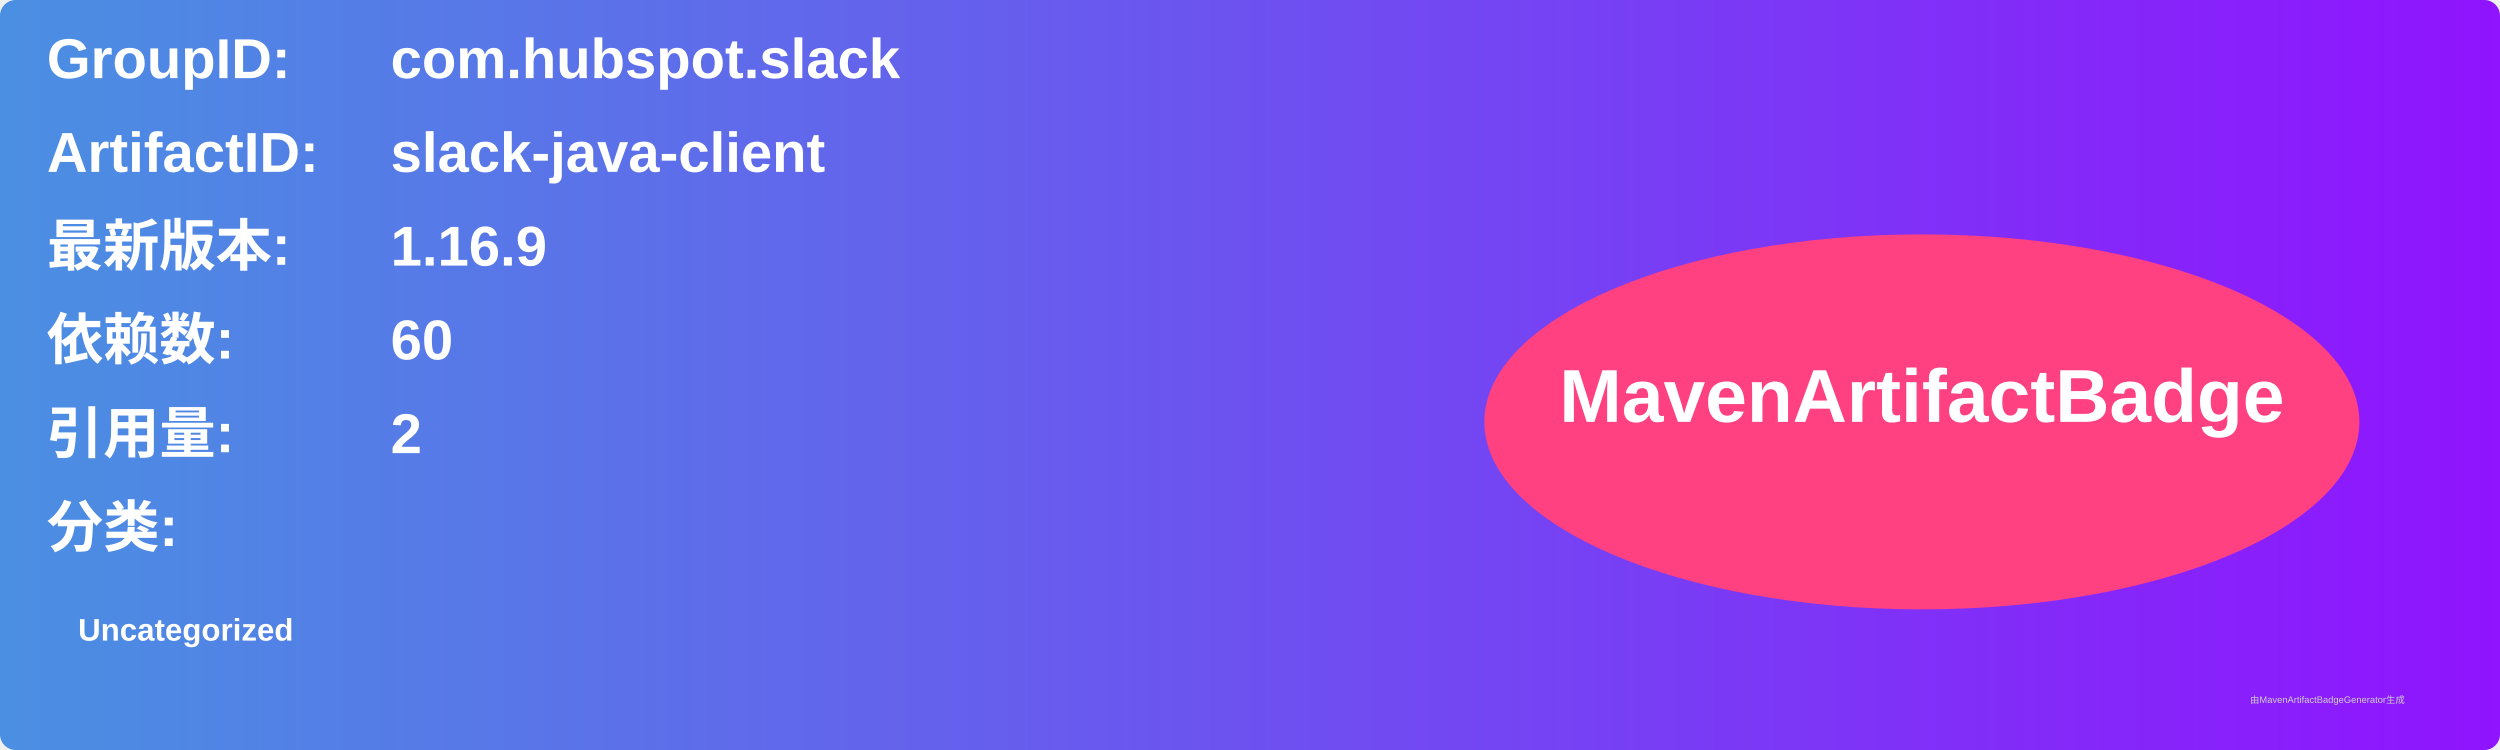
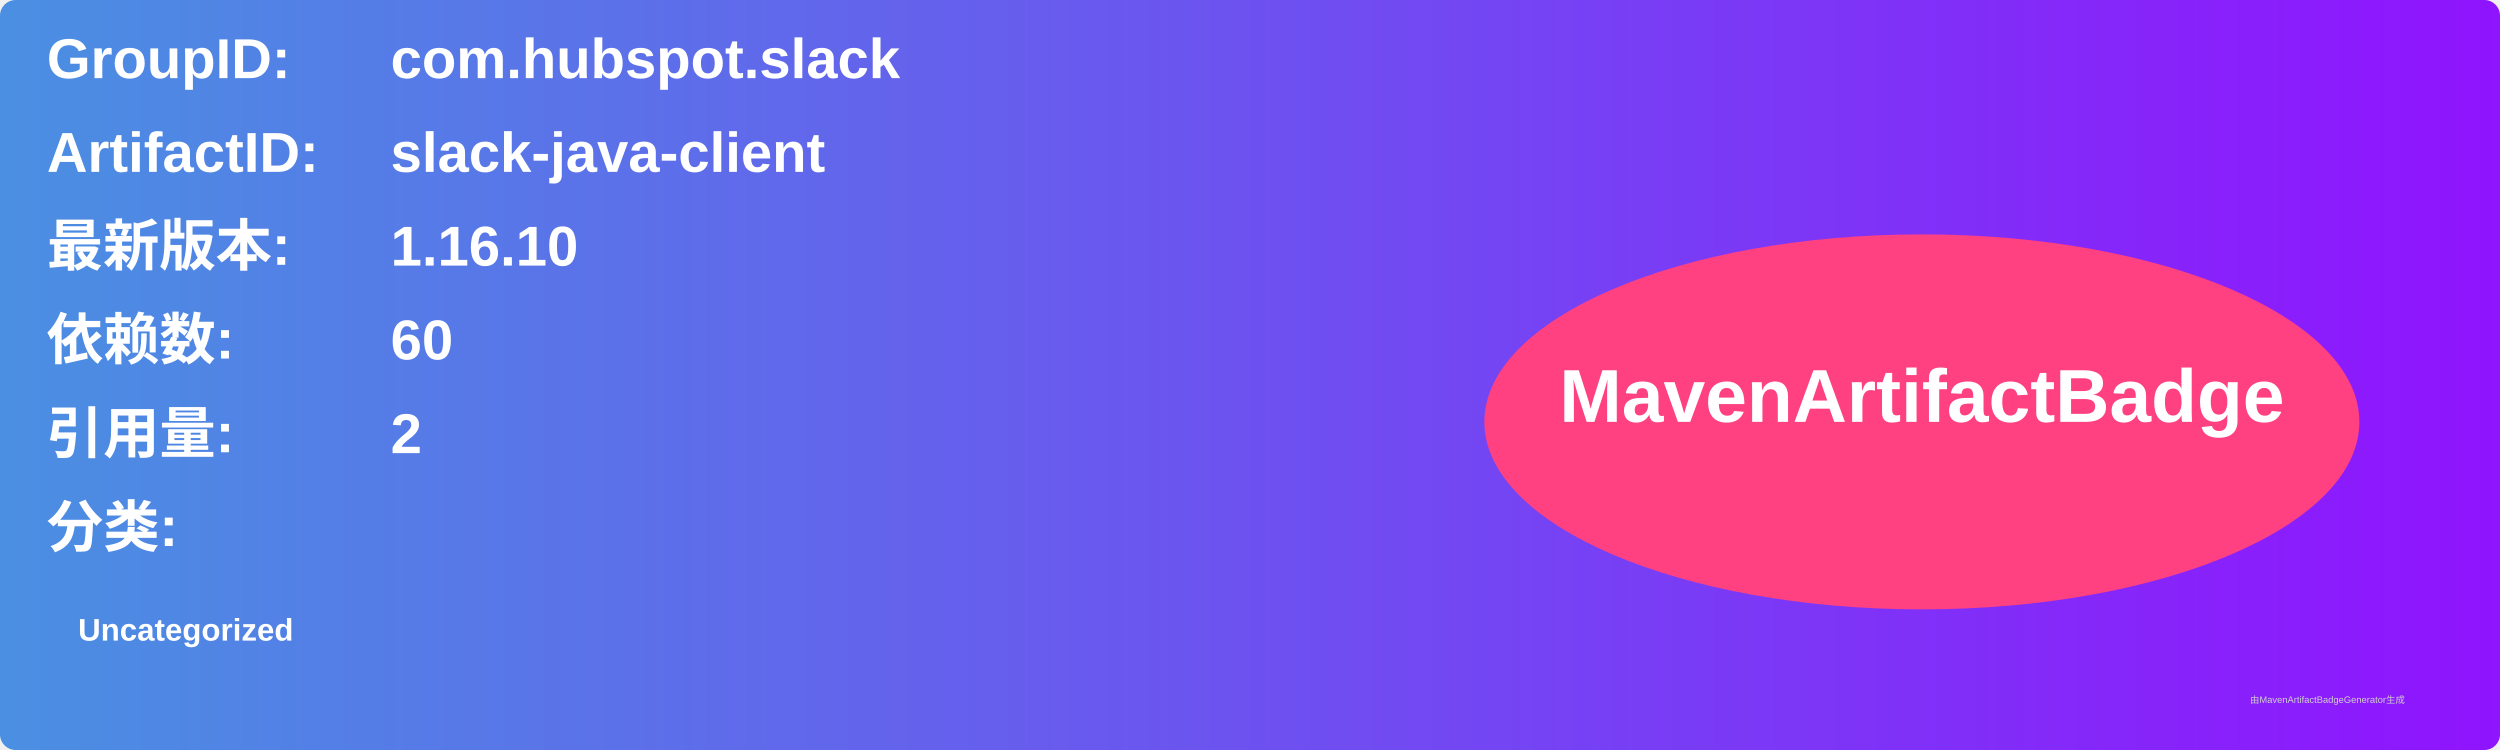
<svg xmlns="http://www.w3.org/2000/svg" width="800" height="240" viewBox="0 0 800 240">
  <linearGradient id="grad" x1="0%" y1="0%" x2="100%" y2="0%">
    <stop offset="0%" stop-color="#4a90e2" />
    <stop offset="100%" stop-color="#9013fe" />
  </linearGradient>
  <rect width="100%" height="100%" rx="5" ry="5" fill="url(#grad)" />
  <g transform="translate(15, 15)">
    <text x="0" y="10" font-family="Arial" font-size="18" fill="white" font-weight="bold" width="260">GroupID:</text>
    <text x="110" y="10" font-family="Arial" font-size="18" fill="white" font-weight="bold" width="460">com.hubspot.slack</text>
    <text x="0" y="40" font-family="Arial" font-size="18" fill="white" font-weight="bold" width="260">ArtifactID:</text>
    <text x="110" y="40" font-family="Arial" font-size="18" fill="white" font-weight="bold" width="460">slack-java-client</text>
    <text x="0" y="70" font-family="Arial" font-size="18" fill="white" font-weight="bold">最新版本:</text>
    <text x="110" y="70" font-family="Arial" font-size="18" fill="white" font-weight="bold">
-       <tspan font-weight="bold">1.16.9</tspan>
+       <tspan font-weight="bold">1.16.10</tspan>
    </text>
    <text x="0" y="100" font-family="Arial" font-size="18" fill="white" font-weight="bold">依赖数: </text>
    <text x="110" y="100" font-family="Arial" font-size="18" fill="white">
      <tspan font-weight="bold">60</tspan>
    </text>
    <text x="0" y="130" font-family="Arial" font-size="18" fill="white" font-weight="bold">引用量: </text>
    <text x="110" y="130" font-family="Arial" font-size="18" fill="white">
      <tspan font-weight="bold">2</tspan>
    </text>
    <text x="0" y="160" font-family="Arial" font-size="18" fill="white" font-weight="bold">分类:</text>
    <text x="10" y="190" font-family="Arial" font-size="10" fill="white">
      <tspan font-weight="bold">Uncategorized</tspan>
    </text>
    <ellipse cx="600" cy="120" rx="140" ry="60" fill="#ff4081" />
    <text x="600" y="120" text-anchor="middle" font-family="Arial" font-size="24" fill="white" font-weight="bold">MavenArtifactBadge</text>
  </g>
  <text x="720" y="225" font-family="Arial" font-size="3" fill="#d0d0d0">由MavenArtifactBadgeGenerator生成</text>
</svg>
